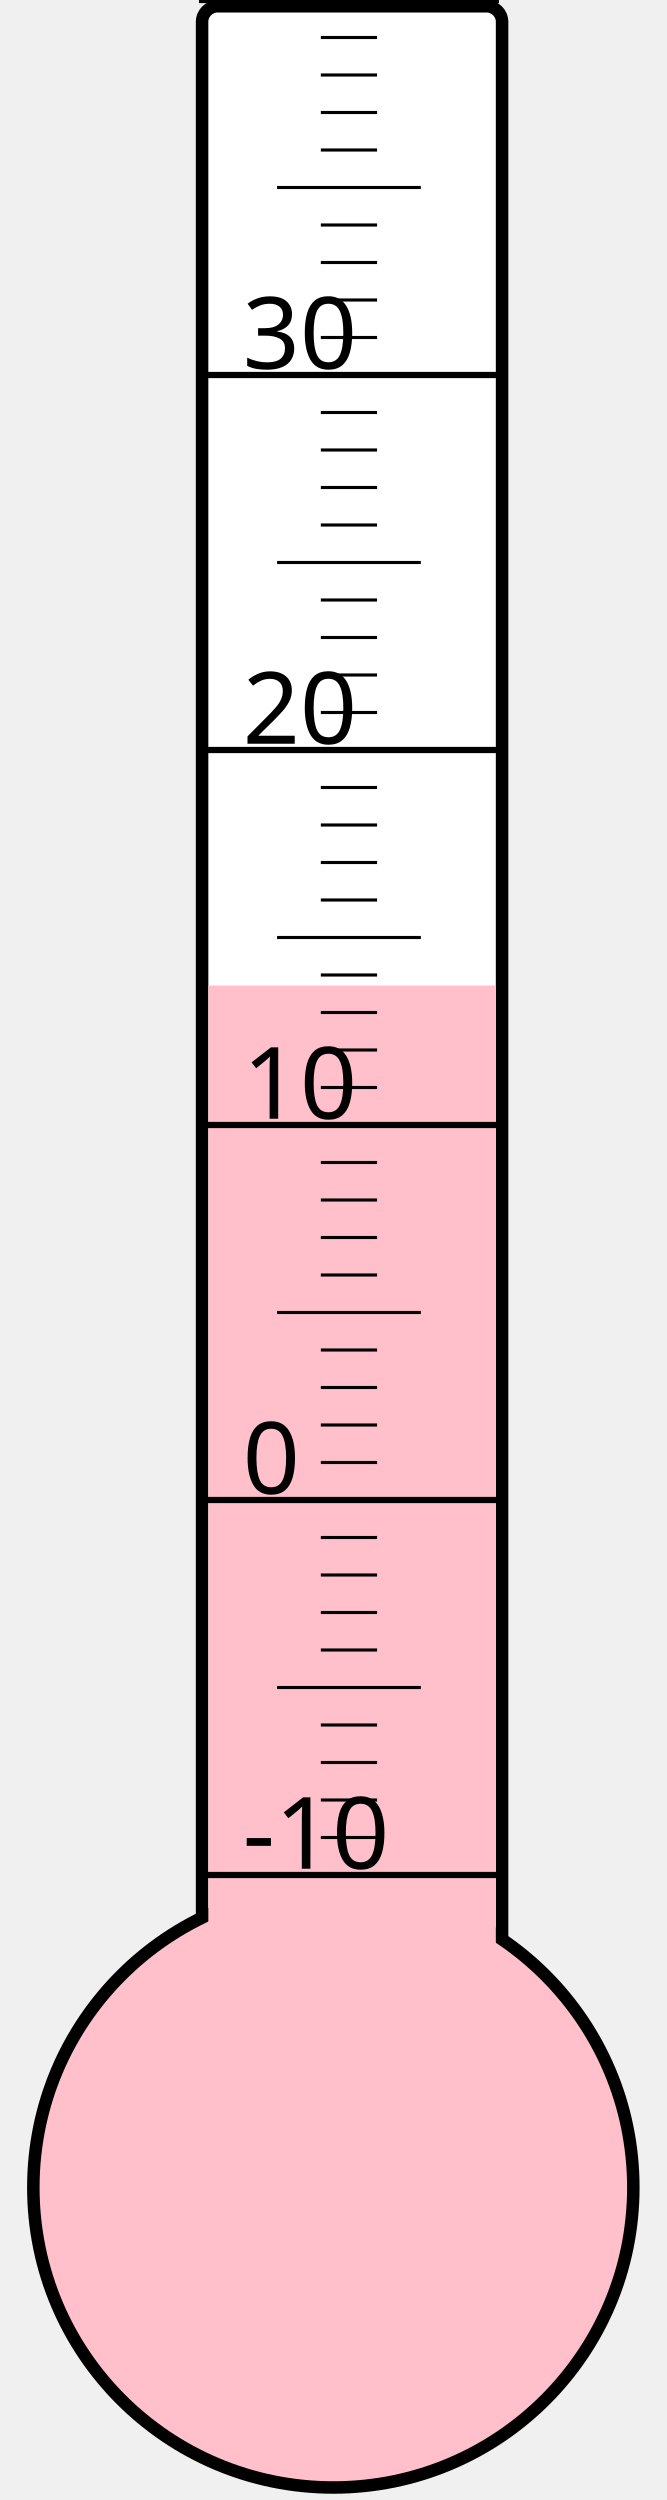
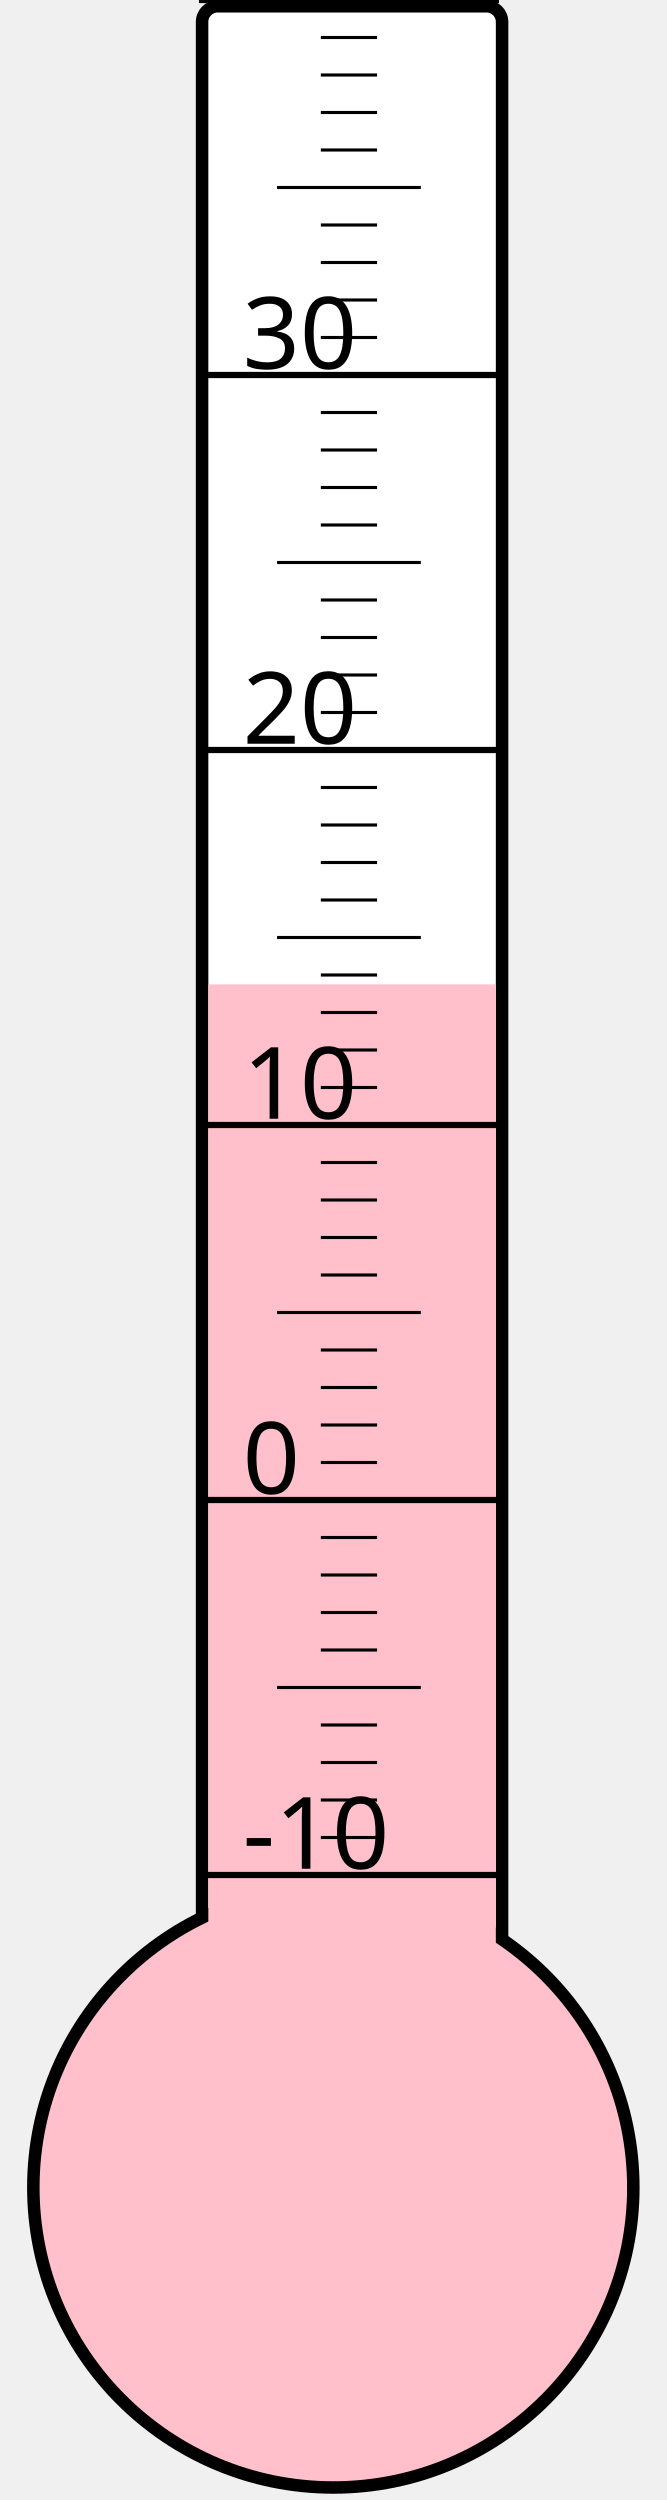
<svg xmlns="http://www.w3.org/2000/svg" width="40px" height="150px" viewBox="0 0 200 800">
  <rect width="200" height="800" x="0" y="0" style="fill: #ffffeb; fill-opacity: 0;" />
  <rect width="96" height="680" x="58" y="2" rx="5" ry="5" style="fill: white; fill-opacity: 1; stroke: black; stroke-width: 4;" />
  <circle cx="100" cy="700" r="96" style="fill: pink; stroke: black; stroke-width: 4;" />
-   <rect width="92" height="384.625" x="60" y="315.375" style="fill: pink; fill-opacity: 1; stroke-width: 0;" />
+   <rect width="92" height="385.0" x="60" y="315.0" style="fill: pink; fill-opacity: 1; stroke-width: 0;" />
  <text x="71" y="598" style="font-family: sans-serif; font-size: 24pt;">-10</text>
  <text x="71" y="478" style="font-family: sans-serif; font-size: 24pt;">0</text>
  <text x="71" y="358" style="font-family: sans-serif; font-size: 24pt;">10</text>
  <text x="71" y="238" style="font-family: sans-serif; font-size: 24pt;">20</text>
  <text x="71" y="118" style="font-family: sans-serif; font-size: 24pt;">30</text>
  <g style="stroke: black;">
    <line x1="57" y1="600" x2="153" y2="600" style="stroke-width: 2;" />
    <line x1="96" y1="588" x2="114" y2="588" style="stroke-width: 1;" />
    <line x1="96" y1="576" x2="114" y2="576" style="stroke-width: 1;" />
    <line x1="96" y1="564" x2="114" y2="564" style="stroke-width: 1;" />
    <line x1="96" y1="552" x2="114" y2="552" style="stroke-width: 1;" />
    <line x1="82" y1="540" x2="128" y2="540" style="stroke-width: 1;" />
    <line x1="96" y1="528" x2="114" y2="528" style="stroke-width: 1;" />
    <line x1="96" y1="516" x2="114" y2="516" style="stroke-width: 1;" />
    <line x1="96" y1="504" x2="114" y2="504" style="stroke-width: 1;" />
    <line x1="96" y1="492" x2="114" y2="492" style="stroke-width: 1;" />
    <line x1="57" y1="480" x2="153" y2="480" style="stroke-width: 2;" />
    <line x1="96" y1="468" x2="114" y2="468" style="stroke-width: 1;" />
    <line x1="96" y1="456" x2="114" y2="456" style="stroke-width: 1;" />
    <line x1="96" y1="444" x2="114" y2="444" style="stroke-width: 1;" />
    <line x1="96" y1="432" x2="114" y2="432" style="stroke-width: 1;" />
    <line x1="82" y1="420" x2="128" y2="420" style="stroke-width: 1;" />
    <line x1="96" y1="408" x2="114" y2="408" style="stroke-width: 1;" />
    <line x1="96" y1="396" x2="114" y2="396" style="stroke-width: 1;" />
    <line x1="96" y1="384" x2="114" y2="384" style="stroke-width: 1;" />
    <line x1="96" y1="372" x2="114" y2="372" style="stroke-width: 1;" />
    <line x1="57" y1="360" x2="153" y2="360" style="stroke-width: 2;" />
    <line x1="96" y1="348" x2="114" y2="348" style="stroke-width: 1;" />
    <line x1="96" y1="336" x2="114" y2="336" style="stroke-width: 1;" />
    <line x1="96" y1="324" x2="114" y2="324" style="stroke-width: 1;" />
    <line x1="96" y1="312" x2="114" y2="312" style="stroke-width: 1;" />
    <line x1="82" y1="300" x2="128" y2="300" style="stroke-width: 1;" />
    <line x1="96" y1="288" x2="114" y2="288" style="stroke-width: 1;" />
    <line x1="96" y1="276" x2="114" y2="276" style="stroke-width: 1;" />
    <line x1="96" y1="264" x2="114" y2="264" style="stroke-width: 1;" />
    <line x1="96" y1="252" x2="114" y2="252" style="stroke-width: 1;" />
    <line x1="57" y1="240" x2="153" y2="240" style="stroke-width: 2;" />
    <line x1="96" y1="228" x2="114" y2="228" style="stroke-width: 1;" />
    <line x1="96" y1="216" x2="114" y2="216" style="stroke-width: 1;" />
    <line x1="96" y1="204" x2="114" y2="204" style="stroke-width: 1;" />
    <line x1="96" y1="192" x2="114" y2="192" style="stroke-width: 1;" />
    <line x1="82" y1="180" x2="128" y2="180" style="stroke-width: 1;" />
    <line x1="96" y1="168" x2="114" y2="168" style="stroke-width: 1;" />
    <line x1="96" y1="156" x2="114" y2="156" style="stroke-width: 1;" />
    <line x1="96" y1="144" x2="114" y2="144" style="stroke-width: 1;" />
    <line x1="96" y1="132" x2="114" y2="132" style="stroke-width: 1;" />
    <line x1="57" y1="120" x2="153" y2="120" style="stroke-width: 2;" />
    <line x1="96" y1="108" x2="114" y2="108" style="stroke-width: 1;" />
    <line x1="96" y1="96" x2="114" y2="96" style="stroke-width: 1;" />
    <line x1="96" y1="84" x2="114" y2="84" style="stroke-width: 1;" />
    <line x1="96" y1="72" x2="114" y2="72" style="stroke-width: 1;" />
    <line x1="82" y1="60" x2="128" y2="60" style="stroke-width: 1;" />
    <line x1="96" y1="48" x2="114" y2="48" style="stroke-width: 1;" />
    <line x1="96" y1="36" x2="114" y2="36" style="stroke-width: 1;" />
    <line x1="96" y1="24" x2="114" y2="24" style="stroke-width: 1;" />
    <line x1="96" y1="12" x2="114" y2="12" style="stroke-width: 1;" />
    <line x1="57" y1="0" x2="153" y2="0" style="stroke-width: 2;" />
  </g>
</svg>
